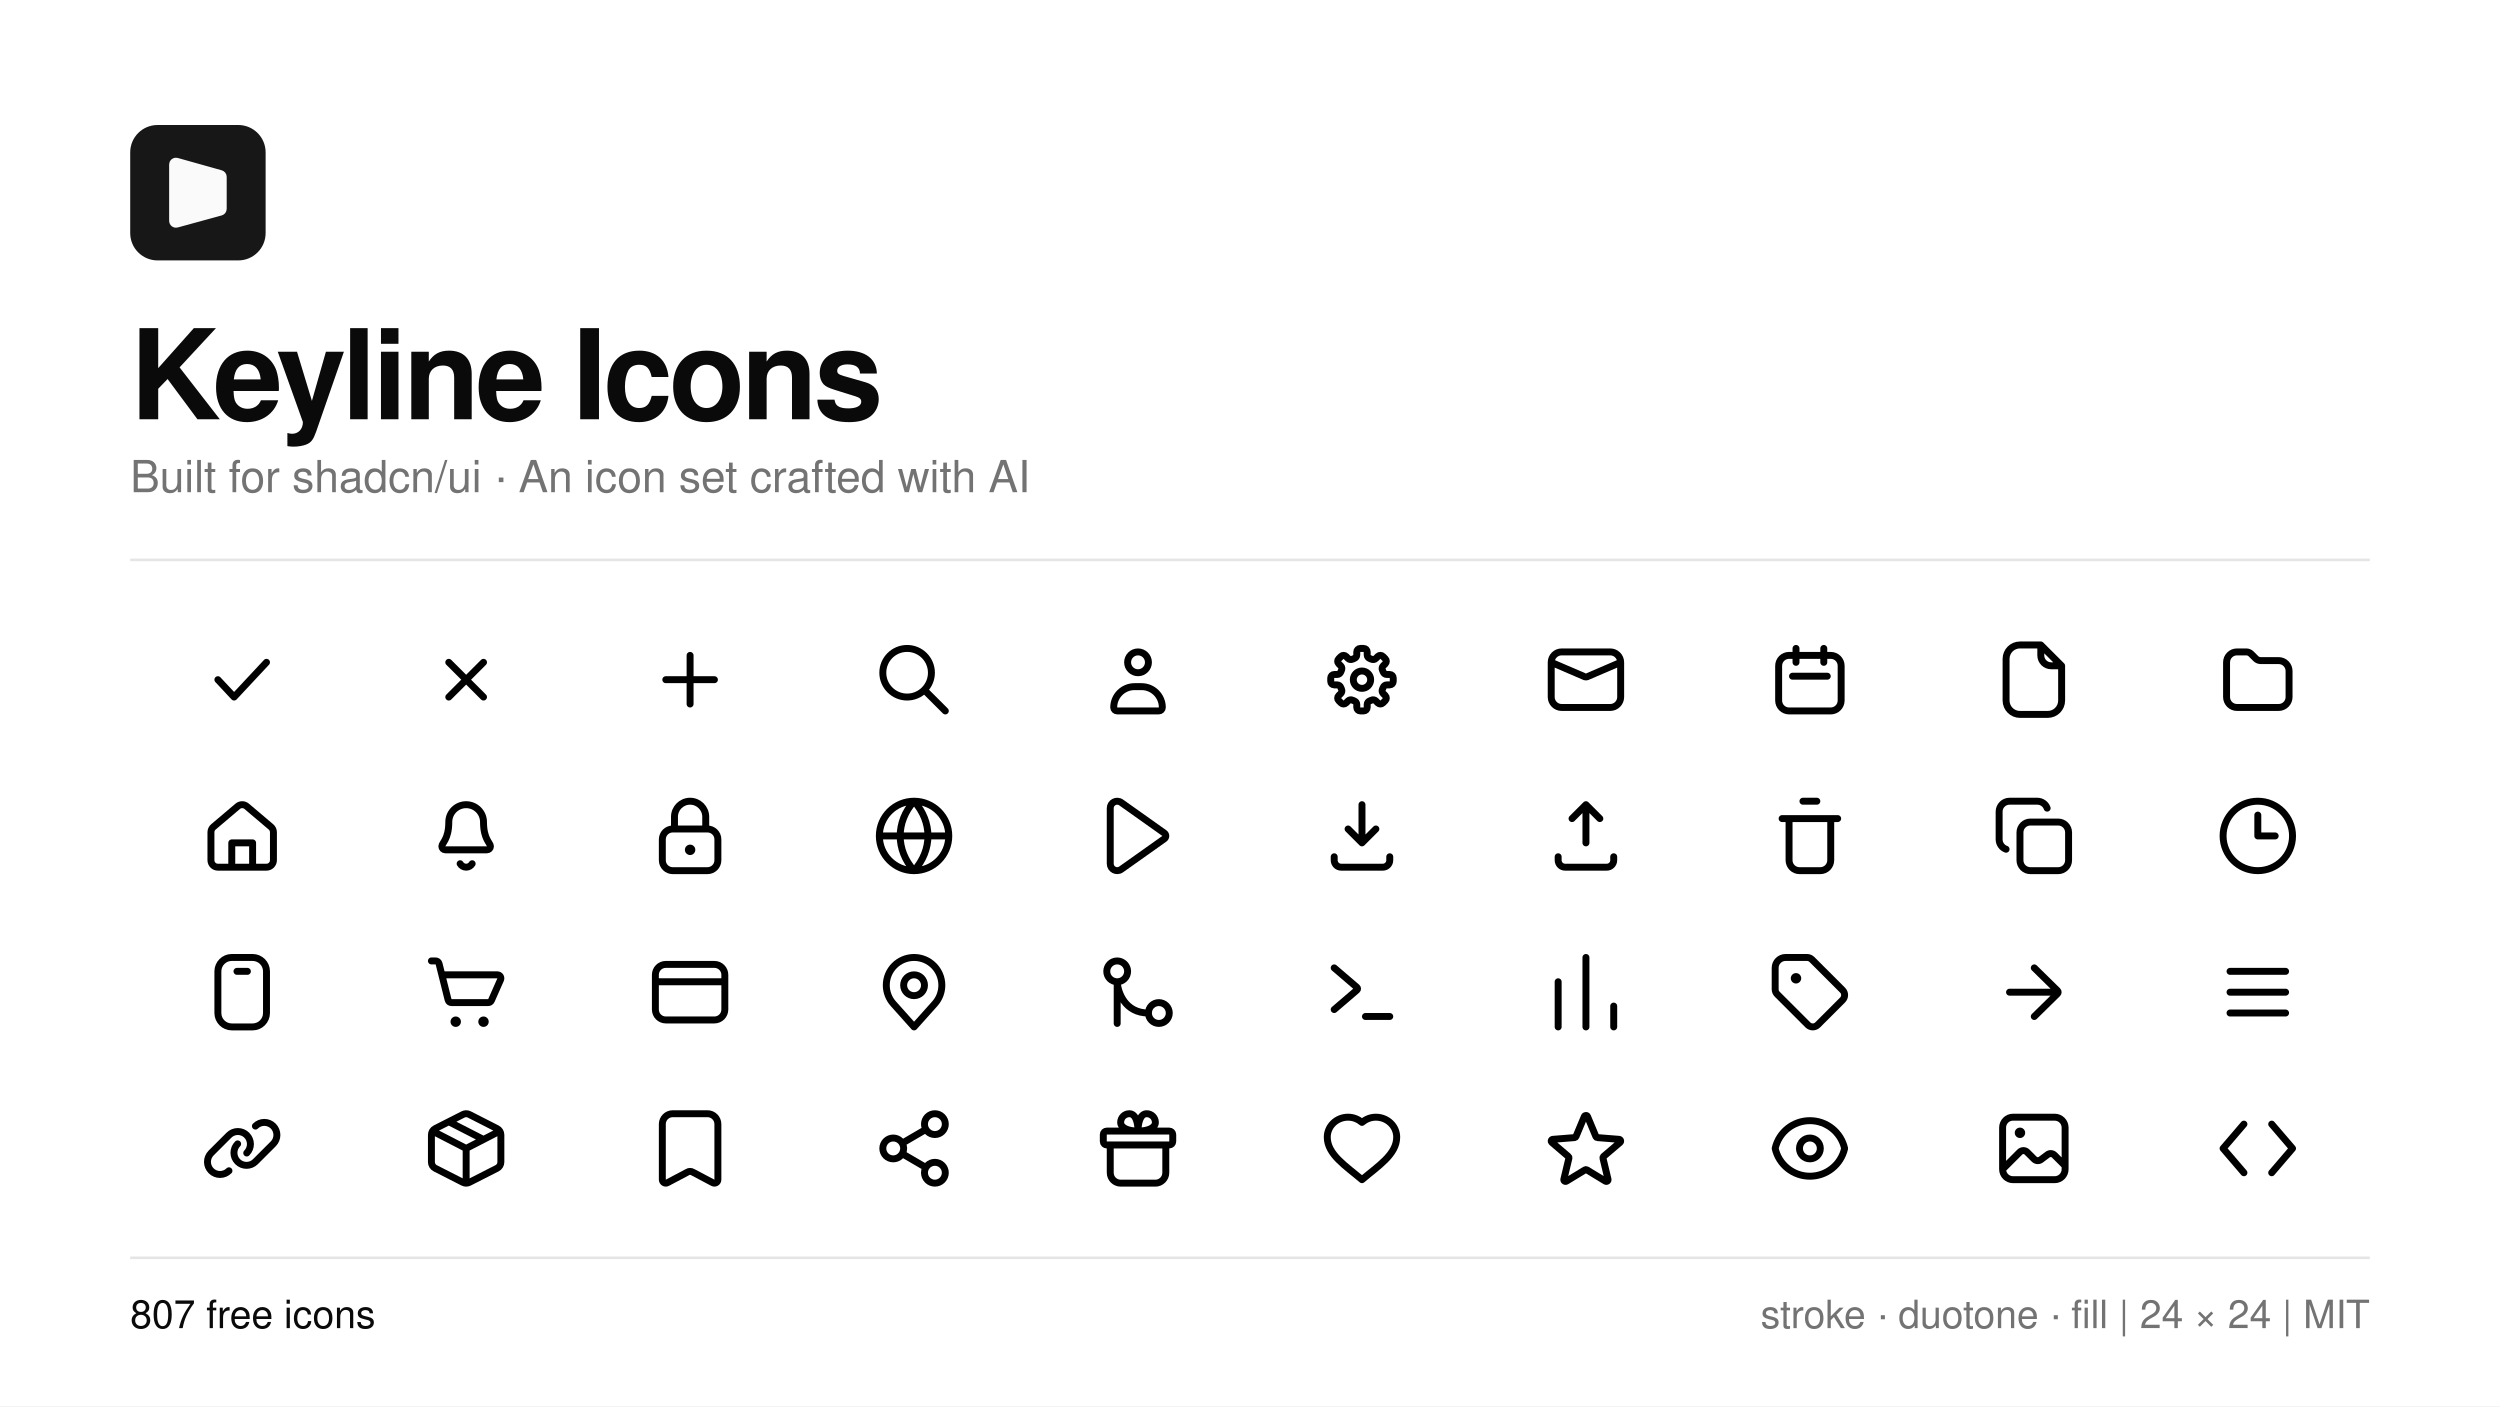
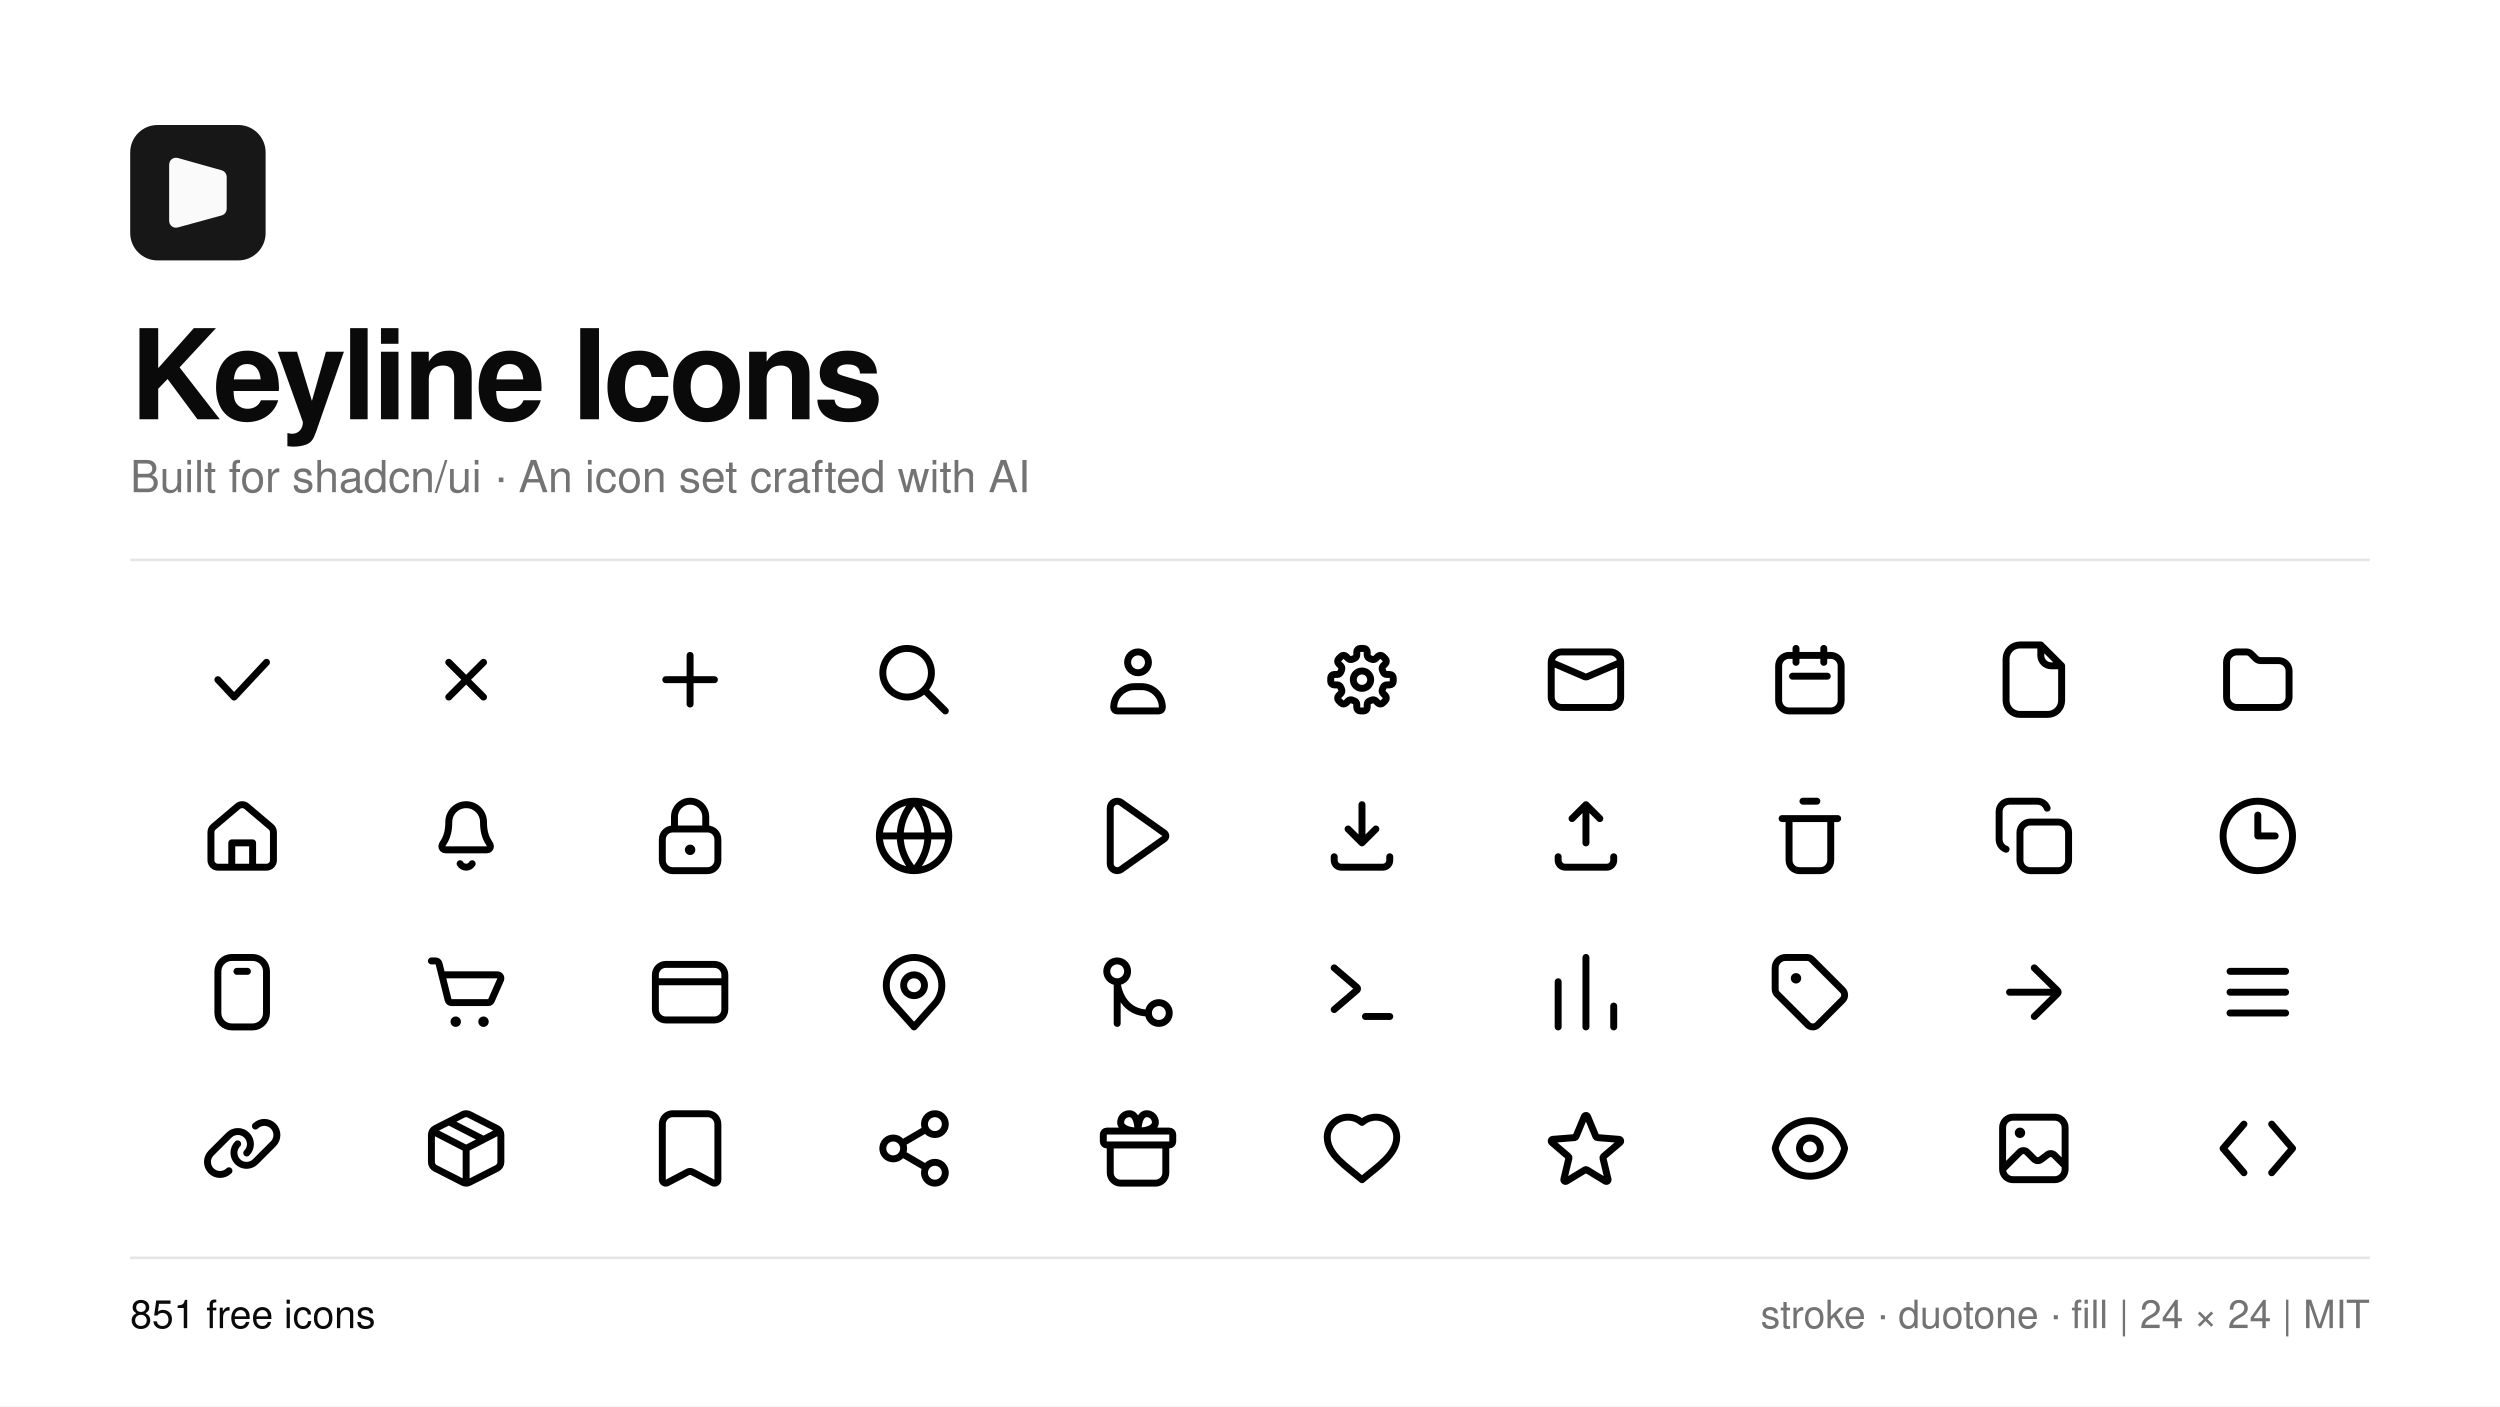
<svg xmlns="http://www.w3.org/2000/svg" width="1920" height="1080" viewBox="0 0 1920 1080">
  <rect width="1920" height="1080" fill="#ffffff" />
  <g transform="translate(100 96) scale(2.6)">
    <path d="M31.916 0H8.079C3.615 0 0 3.615 0 8.08V31.925C0 36.385 3.615 40 8.079 40H31.921C36.38 40 40 36.385 40 31.92V8.08C39.995 3.615 36.38 0 31.916 0Z" fill="#171717" />
    <path d="M13 28.345V11.66C13 11.328 13.316 11.089 13.635 11.178L26.635 14.827C26.851 14.887 27 15.084 27 15.308V24.781C27 25.006 26.849 25.204 26.632 25.263L13.632 28.827C13.314 28.914 13 28.674 13 28.345Z" fill="#fafafa" stroke="#fafafa" stroke-width="3" stroke-linecap="round" />
  </g>
  <text x="100" y="322" font-family="-apple-system, BlinkMacSystemFont, 'Segoe UI', Helvetica, Arial, sans-serif" font-size="96" font-weight="600" letter-spacing="-3" fill="#0a0a0a">Keyline Icons</text>
  <text x="100" y="378" font-family="-apple-system, BlinkMacSystemFont, 'Segoe UI', Helvetica, Arial, sans-serif" font-size="34" fill="#737373">Built for shadcn/ui · An icon set crafted with AI</text>
  <line x1="100" y1="430" x2="1820" y2="430" stroke="#e5e5e5" stroke-width="2" />
  <g fill="none" stroke="#0a0a0a">
    <g transform="translate(154.00 490) scale(2.666667)" fill="none" stroke="currentColor" stroke-width="2" stroke-linecap="round" stroke-linejoin="round">
      <path d="M5 12L9.667 17L19 7" />
    </g>
    <g transform="translate(326.00 490) scale(2.666667)" fill="none" stroke="currentColor" stroke-width="2" stroke-linecap="round" stroke-linejoin="round">
      <path d="M7 7L17 17M17 7L7 17" />
    </g>
    <g transform="translate(498.00 490) scale(2.666667)" fill="none" stroke="currentColor" stroke-width="2" stroke-linecap="round" stroke-linejoin="round">
      <path d="M5 12H19M11.995 19.005V5.005" />
    </g>
    <g transform="translate(670.00 490) scale(2.666667)" fill="none" stroke="currentColor" stroke-width="2" stroke-linecap="round" stroke-linejoin="round">
      <path d="M17 10C17 13.866 13.866 17 10 17C6.134 17 3 13.866 3 10C3 6.134 6.134 3 10 3C13.866 3 17 6.134 17 10ZM15 15L21 21" />
    </g>
    <g transform="translate(842.00 490) scale(2.666667)" fill="none" stroke="currentColor" stroke-width="2" stroke-linecap="round" stroke-linejoin="round">
      <path d="M11 14H13C16.314 14 19 16.686 19 20C19 20.552 18.552 21 18 21H6C5.448 21 5 20.552 5 20C5 16.686 7.686 14 11 14ZM12 4C13.657 4 15 5.343 15 7C15 8.657 13.657 10 12 10C10.343 10 9 8.657 9 7C9 5.343 10.343 4 12 4Z" />
    </g>
    <g transform="translate(1014.00 490) scale(2.666667)" fill="none" stroke="currentColor" stroke-width="2" stroke-linecap="round" stroke-linejoin="round">
      <path d="M13.5 4.885C13.5 5.348 13.822 5.743 14.257 5.904C14.412 5.962 14.565 6.025 14.714 6.093C15.136 6.287 15.643 6.235 15.971 5.908L16.597 5.282C16.987 4.892 17.62 4.892 18.011 5.282L18.718 5.989C19.108 6.38 19.108 7.013 18.717 7.403L18.092 8.028C17.764 8.356 17.712 8.864 17.906 9.285C17.975 9.435 18.038 9.587 18.096 9.743C18.257 10.178 18.652 10.5 19.116 10.5L20 10.5C20.552 10.5 21 10.948 21 11.5L21 12.5C21 13.052 20.552 13.5 20 13.5L19.116 13.5C18.652 13.5 18.257 13.822 18.096 14.257C18.038 14.412 17.975 14.565 17.906 14.714C17.712 15.136 17.764 15.643 18.092 15.971L18.718 16.597C19.108 16.987 19.108 17.62 18.718 18.011L18.011 18.718C17.62 19.108 16.987 19.108 16.597 18.718L15.971 18.092C15.643 17.764 15.136 17.712 14.714 17.906C14.565 17.974 14.412 18.038 14.257 18.095C13.822 18.256 13.5 18.651 13.5 19.114L13.5 20C13.5 20.552 13.052 21 12.5 21L11.5 21C10.948 21 10.5 20.552 10.5 20L10.5 19.114C10.5 18.651 10.178 18.256 9.743 18.095C9.587 18.038 9.435 17.975 9.285 17.906C8.864 17.712 8.356 17.764 8.028 18.092L7.403 18.717C7.013 19.108 6.38 19.108 5.989 18.718L5.282 18.011C4.892 17.62 4.892 16.987 5.282 16.597L5.908 15.971C6.235 15.643 6.287 15.136 6.093 14.714C6.025 14.565 5.962 14.412 5.904 14.257C5.743 13.822 5.348 13.5 4.885 13.5L4 13.5C3.448 13.5 3 13.052 3 12.5L3 11.5C3 10.948 3.448 10.5 4 10.5L4.885 10.5C5.348 10.5 5.743 10.178 5.904 9.743C5.961 9.587 6.024 9.435 6.093 9.285C6.287 8.864 6.235 8.356 5.907 8.028L5.282 7.403C4.892 7.013 4.892 6.38 5.282 5.989L5.989 5.282C6.38 4.892 7.013 4.892 7.403 5.282L8.028 5.907C8.356 6.235 8.864 6.287 9.285 6.093C9.435 6.024 9.587 5.961 9.743 5.904C10.178 5.743 10.5 5.348 10.5 4.885L10.5 4C10.5 3.448 10.948 3 11.5 3L12.5 3C13.052 3 13.5 3.448 13.5 4L13.5 4.885ZM12 9.5C13.381 9.5 14.5 10.619 14.5 12C14.5 13.381 13.381 14.5 12 14.5C10.619 14.5 9.5 13.381 9.5 12C9.5 10.619 10.619 9.5 12 9.5Z" />
    </g>
    <g transform="translate(1186.00 490) scale(2.666667)" fill="none" stroke="currentColor" stroke-width="2" stroke-linecap="round" stroke-linejoin="round">
      <path d="M5 4H19C20.657 4 22 5.343 22 7V17C22 18.657 20.657 20 19 20H5C3.343 20 2 18.657 2 17V7C2 5.343 3.343 4 5 4ZM2 7L11.293 11C11.715 11.282 12.285 11.282 12.707 11L22 7" />
    </g>
    <g transform="translate(1358.00 490) scale(2.666667)" fill="none" stroke="currentColor" stroke-width="2" stroke-linecap="round" stroke-linejoin="round">
      <path d="M6 5H18C19.657 5 21 6.343 21 8V18C21 19.657 19.657 21 18 21H6C4.343 21 3 19.657 3 18V8C3 6.343 4.343 5 6 5ZM7 11H17M8 3V7M16 3V7" />
    </g>
    <g transform="translate(1530.00 490) scale(2.666667)" fill="none" stroke="currentColor" stroke-width="2" stroke-linecap="round" stroke-linejoin="round">
      <path d="M14 2H8C5.791 2 4 3.791 4 6V18C4 20.209 5.791 22 8 22H16C18.209 22 20 20.209 20 18V8L14 2ZM14 2V5C14 6.657 15.343 8 17 8H20" />
    </g>
    <g transform="translate(1702.00 490) scale(2.666667)" fill="none" stroke="currentColor" stroke-width="2" stroke-linecap="round" stroke-linejoin="round">
      <path d="M3 7C3 5.343 4.343 4 6 4L8.672 4C9.202 4 9.711 4.211 10.086 4.586L11.414 5.914C11.789 6.289 12.298 6.5 12.828 6.5L18 6.5C19.657 6.5 21 7.843 21 9.5L21 17C21 18.657 19.657 20 18 20L6 20C4.343 20 3 18.657 3 17Z" />
    </g>
    <g transform="translate(154.00 610) scale(2.666667)" fill="none" stroke="currentColor" stroke-width="2" stroke-linecap="round" stroke-linejoin="round">
      <path d="M20.293 9.401L13.293 3.47C12.547 2.838 11.453 2.838 10.707 3.47L3.707 9.401C3.259 9.781 3 10.339 3 10.927L3 19C3 20.105 3.895 21 5 21L19 21C20.105 21 21 20.105 21 19L21 10.927C21 10.339 20.741 9.781 20.293 9.401ZM9 21V14H15V21" />
    </g>
    <g transform="translate(326.00 610) scale(2.666667)" fill="none" stroke="currentColor" stroke-width="2" stroke-linecap="round" stroke-linejoin="round">
      <path d="M12 3C14.761 3 17 5.239 17 8C17 13 19 14 19 15C19 15.552 18.552 16 18 16H6C5.448 16 5 15.552 5 15C5 14 7 13 7 8C7 5.239 9.239 3 12 3ZM10.268 20C10.625 20.619 11.286 21 12 21C12.714 21 13.375 20.619 13.732 20" />
    </g>
    <g transform="translate(498.00 610) scale(2.666667)" fill="none" stroke="currentColor" stroke-width="2" stroke-linecap="round" stroke-linejoin="round">
      <path d="M7.5 10V6.5C7.5 4.015 9.515 2 12 2C14.485 2 16.5 4.015 16.5 6.5V10M4 13V19C4 20.657 5.343 22 7 22H17C18.657 22 20 20.657 20 19V13C20 11.343 18.657 10 17 10H7C5.343 10 4 11.343 4 13Z" />
      <path d="M13.5 16C13.5 16.828 12.828 17.5 12 17.5C11.172 17.5 10.5 16.828 10.5 16C10.5 15.172 11.172 14.5 12 14.5C12.828 14.5 13.5 15.172 13.5 16Z" fill="currentColor" stroke="none" />
    </g>
    <g transform="translate(670.00 610) scale(2.666667)" fill="none" stroke="currentColor" stroke-width="2" stroke-linecap="round" stroke-linejoin="round">
      <path d="M22 12C22 17.523 17.523 22 12 22C6.477 22 2 17.523 2 12C2 6.477 6.477 2 12 2C17.523 2 22 6.477 22 12ZM2 12H22M12 2C14.667 5 16 8.5 16 12C16 15.5 14.667 19 12 22C9.333 19 8 15.5 8 12C8 8.5 9.333 5 12 2Z" />
    </g>
    <g transform="translate(842.00 610) scale(2.666667)" fill="none" stroke="currentColor" stroke-width="2" stroke-linecap="round" stroke-linejoin="round">
      <path d="M4 4.004C4 2.38 5.833 1.433 7.157 2.372L19.579 11.184C20.14 11.583 20.14 12.417 19.579 12.816L7.157 21.628C5.833 22.567 4 21.62 4 19.996Z" />
    </g>
    <g transform="translate(1014.00 610) scale(2.666667)" fill="none" stroke="currentColor" stroke-width="2" stroke-linecap="round" stroke-linejoin="round">
      <path d="M12 3V14M8 10L12 14L16 10M4 18V19C4 20.105 4.895 21 6 21H18C19.105 21 20 20.105 20 19V18" />
    </g>
    <g transform="translate(1186.00 610) scale(2.666667)" fill="none" stroke="currentColor" stroke-width="2" stroke-linecap="round" stroke-linejoin="round">
      <path d="M12 14V3M8 7L12 3L16 7M4 18V19C4 20.105 4.895 21 6 21H18C19.105 21 20 20.105 20 19V18" />
    </g>
    <g transform="translate(1358.00 610) scale(2.666667)" fill="none" stroke="currentColor" stroke-width="2" stroke-linecap="round" stroke-linejoin="round">
      <path d="M10 2H14M4 7H20M6 7H18V19C18 20.657 16.657 22 15 22H9C7.343 22 6 20.657 6 19V7Z" />
    </g>
    <g transform="translate(1530.00 610) scale(2.666667)" fill="none" stroke="currentColor" stroke-width="2" stroke-linecap="round" stroke-linejoin="round">
      <path d="M15.828 4C15.405 2.801 14.271 2 13 2H5C3.343 2 2 3.343 2 5V13C2 14.271 2.801 15.405 4 15.828M11 8H19C20.657 8 22 9.343 22 11V19C22 20.657 20.657 22 19 22H11C9.343 22 8 20.657 8 19V11C8 9.343 9.343 8 11 8Z" />
    </g>
    <g transform="translate(1702.00 610) scale(2.666667)" fill="none" stroke="currentColor" stroke-width="2" stroke-linecap="round" stroke-linejoin="round">
      <path d="M12 6L12 12L17 12M12 2C17.523 2 22 6.477 22 12C22 17.523 17.523 22 12 22C6.477 22 2 17.523 2 12C2 6.477 6.477 2 12 2Z" />
    </g>
    <g transform="translate(154.00 730) scale(2.666667)" fill="none" stroke="currentColor" stroke-width="2" stroke-linecap="round" stroke-linejoin="round">
      <path d="M10.5 6H13.5M19 18V6C19 3.791 17.209 2 15 2H9C6.791 2 5 3.791 5 6V18C5 20.209 6.791 22 9 22H15C17.209 22 19 20.209 19 18Z" />
    </g>
    <g transform="translate(326.00 730) scale(2.666667)" fill="none" stroke="currentColor" stroke-width="2" stroke-linecap="round" stroke-linejoin="round">
      <path d="M2 3H3.219C3.678 3 4.078 3.312 4.189 3.757L5 7M5 7H20.998C21.72 7 22.204 7.743 21.913 8.404L19.263 14.404C19.103 14.766 18.744 15 18.348 15H7.781C7.322 15 6.922 14.688 6.811 14.242L5 7Z" />
      <path d="M10.5 20.5C10.5 21.328 9.828 22 9 22C8.172 22 7.5 21.328 7.5 20.5C7.5 19.672 8.172 19 9 19C9.828 19 10.5 19.672 10.5 20.5ZM18.5 20.5C18.5 21.328 17.828 22 17 22C16.172 22 15.5 21.328 15.5 20.5C15.5 19.672 16.172 19 17 19C17.828 19 18.5 19.672 18.5 20.5Z" fill="currentColor" stroke="none" />
    </g>
    <g transform="translate(498.00 730) scale(2.666667)" fill="none" stroke="currentColor" stroke-width="2" stroke-linecap="round" stroke-linejoin="round">
      <path d="M2 9H22M2 7C2 5.343 3.343 4 5 4H19C20.657 4 22 5.343 22 7V17C22 18.657 20.657 20 19 20H5C3.343 20 2 18.657 2 17V7Z" />
    </g>
    <g transform="translate(670.00 730) scale(2.666667)" fill="none" stroke="currentColor" stroke-width="2" stroke-linecap="round" stroke-linejoin="round">
      <path d="M17.963 15.333L12 22L6.037 15.333C4.725 13.867 4 11.968 4 10C4 5.582 7.582 2 12 2C16.418 2 20 5.582 20 10C20 11.968 19.275 13.867 17.963 15.333ZM15 10C15 11.657 13.657 13 12 13C10.343 13 9 11.657 9 10C9 8.343 10.343 7 12 7C13.657 7 15 8.343 15 10Z" />
    </g>
    <g transform="translate(842.00 730) scale(2.666667)" fill="none" stroke="currentColor" stroke-width="2" stroke-linecap="round" stroke-linejoin="round">
      <path d="M6 21V9C6.167 12 8.2 18 15 18M6 9C7.657 9 9 7.657 9 6C9 4.343 7.657 3 6 3C4.343 3 3 4.343 3 6C3 7.657 4.343 9 6 9ZM18 21C19.657 21 21 19.657 21 18C21 16.343 19.657 15 18 15C16.343 15 15 16.343 15 18C15 19.657 16.343 21 18 21Z" />
    </g>
    <g transform="translate(1014.00 730) scale(2.666667)" fill="none" stroke="currentColor" stroke-width="2" stroke-linecap="round" stroke-linejoin="round">
      <path d="M4 5L10.557 10.62C10.79 10.82 10.79 11.18 10.557 11.38L4 17M20 19H13" />
    </g>
    <g transform="translate(1186.00 730) scale(2.666667)" fill="none" stroke="currentColor" stroke-width="2" stroke-linecap="round" stroke-linejoin="round">
      <path d="M4 9V22M12 2V22M20 16V22" />
    </g>
    <g transform="translate(1358.00 730) scale(2.666667)" fill="none" stroke="currentColor" stroke-width="2" stroke-linecap="round" stroke-linejoin="round">
      <path d="M2 5C2 3.343 3.343 2 5 2L11.172 2C11.702 2 12.211 2.211 12.586 2.586L21.414 11.414C22.195 12.195 22.195 13.462 21.414 14.243L14.243 21.414C13.462 22.195 12.195 22.195 11.414 21.414L2.586 12.586C2.211 12.211 2 11.702 2 11.172Z" />
      <path d="M9.5 8C9.5 8.828 8.828 9.5 8 9.5C7.172 9.5 6.5 8.828 6.5 8C6.5 7.172 7.172 6.5 8 6.5C8.828 6.5 9.5 7.172 9.5 8Z" fill="currentColor" stroke="none" />
    </g>
    <g transform="translate(1530.00 730) scale(2.666667)" fill="none" stroke="currentColor" stroke-width="2" stroke-linecap="round" stroke-linejoin="round">
      <path d="M5 12H18.059M12.123 5L18.826 11.588C19.058 11.815 19.058 12.185 18.826 12.412L12.123 19" />
    </g>
    <g transform="translate(1702.00 730) scale(2.666667)" fill="none" stroke="currentColor" stroke-width="2" stroke-linecap="round" stroke-linejoin="round">
      <path d="M4 6H20M4 12H20M4 18H20" />
    </g>
    <g transform="translate(154.00 850) scale(2.666667)" fill="none" stroke="currentColor" stroke-width="2" stroke-linecap="round" stroke-linejoin="round">
      <path d="M8.188 18.438C7.508 19.118 6.586 19.5 5.625 19.5C4.664 19.5 3.742 19.118 3.062 18.438C2.382 17.758 2 16.836 2 15.875C2 14.914 2.382 13.992 3.062 13.312L8.187 8.187C8.867 7.507 9.789 7.125 10.75 7.125C11.711 7.125 12.633 7.507 13.313 8.187C13.993 8.867 14.375 9.789 14.375 10.75C14.375 11.711 13.993 12.633 13.313 13.313M15.812 5.562C16.492 4.882 17.414 4.5 18.375 4.5C19.336 4.5 20.258 4.882 20.938 5.562C21.618 6.242 22 7.164 22 8.125C22 9.086 21.618 10.008 20.938 10.688L15.813 15.813C15.133 16.493 14.211 16.875 13.25 16.875C12.289 16.875 11.367 16.493 10.687 15.813C10.007 15.133 9.625 14.211 9.625 13.25C9.625 12.289 10.007 11.367 10.687 10.687" fill="none" />
    </g>
    <g transform="translate(326.00 850) scale(2.666667)" fill="none" stroke="currentColor" stroke-width="2" stroke-linecap="round" stroke-linejoin="round">
      <path d="M2.308 7.007L12 12M12 12L21.692 7.007M12 12L12 22M7 4.302L17 9.424M12.908 2.218L20.907 6.291C21.578 6.633 22 7.321 22 8.074L22 15.926C22 16.679 21.578 17.367 20.907 17.709L12.908 21.782C12.337 22.073 11.663 22.073 11.092 21.782L3.092 17.709C2.422 17.367 2 16.679 2 15.926L2 8.074C2 7.321 2.422 6.633 3.092 6.291L11.092 2.218C11.663 1.927 12.337 1.927 12.908 2.218Z" />
    </g>
    <g transform="translate(498.00 850) scale(2.666667)" fill="none" stroke="currentColor" stroke-width="2" stroke-linecap="round" stroke-linejoin="round">
      <path d="M4 5C4 3.343 5.343 2 7 2L17 2C18.657 2 20 3.343 20 5L20 20.998C20 21.79 19.125 22.267 18.459 21.84L12.811 18.851C12.317 18.534 11.683 18.534 11.189 18.851L5.541 21.84C4.875 22.267 4 21.79 4 20.998Z" />
    </g>
    <g transform="translate(670.00 850) scale(2.666667)" fill="none" stroke="currentColor" stroke-width="2" stroke-linecap="round" stroke-linejoin="round">
      <path d="M9.455 9.985L14.545 7.016M9.455 14.015L14.545 16.985M21 5C21 6.657 19.657 8 18 8C16.343 8 15 6.657 15 5C15 3.343 16.343 2 18 2C19.657 2 21 3.343 21 5ZM9 12C9 13.657 7.657 15 6 15C4.343 15 3 13.657 3 12C3 10.343 4.343 9 6 9C7.657 9 9 10.343 9 12ZM21 19C21 20.657 19.657 22 18 22C16.343 22 15 20.657 15 19C15 17.343 16.343 16 18 16C19.657 16 21 17.343 21 19Z" />
    </g>
    <g transform="translate(842.00 850) scale(2.666667)" fill="none" stroke="currentColor" stroke-width="2" stroke-linecap="round" stroke-linejoin="round">
      <path d="M12 7H3C2.448 7 2 7.448 2 8V10C2 10.552 2.448 11 3 11H21C21.552 11 22 10.552 22 10V8C22 7.448 21.552 7 21 7H12ZM12 7C9 7 7 6 7 4.5C7 3.119 8.119 2 9.5 2C11.5 2 12 5 12 7ZM12 7C15 7 17 6 17 4.5C17 3.119 15.881 2 14.5 2C12.5 2 12 5 12 7ZM4 11V19C4 20.657 5.343 22 7 22H17C18.657 22 20 20.657 20 19V11H4Z" />
    </g>
    <g transform="translate(1014.00 850) scale(2.666667)" fill="none" stroke="currentColor" stroke-width="2" stroke-linecap="round" stroke-linejoin="round">
      <path d="M12 21C7.438 17.103 2 13.75 2 8.75C2 5.574 4.686 3 8 3C9.5 3 10.843 3.546 12 4.5C13.157 3.546 14.5 3 16 3C19.314 3 22 5.574 22 8.75C22 13.75 16.562 17.103 12 21Z" fill="none" />
    </g>
    <g transform="translate(1186.00 850) scale(2.666667)" fill="none" stroke="currentColor" stroke-width="2" stroke-linecap="round" stroke-linejoin="round">
      <path d="M11.539 2.807C11.616 2.621 11.798 2.5 12 2.5C12.202 2.5 12.384 2.621 12.461 2.807L14.87 8.574C14.942 8.747 15.105 8.865 15.292 8.88L21.54 9.379C21.741 9.395 21.913 9.531 21.976 9.723C22.038 9.916 21.978 10.127 21.825 10.258L17.067 14.316C16.924 14.438 16.861 14.63 16.905 14.813L18.359 20.884C18.406 21.08 18.331 21.285 18.168 21.404C18.004 21.523 17.786 21.532 17.613 21.427L12.26 18.171C12.1 18.074 11.9 18.074 11.74 18.171L6.387 21.427C6.214 21.532 5.996 21.523 5.832 21.404C5.669 21.285 5.594 21.08 5.641 20.884L7.095 14.813C7.138 14.63 7.076 14.438 6.933 14.316L2.175 10.258C2.022 10.127 1.962 9.916 2.024 9.723C2.087 9.531 2.259 9.395 2.46 9.379L8.708 8.88C8.895 8.865 9.058 8.747 9.13 8.574Z" />
    </g>
    <g transform="translate(1358.00 850) scale(2.666667)" fill="none" stroke="currentColor" stroke-width="2" stroke-linecap="round" stroke-linejoin="round">
      <path d="M2 12C3.052 7.323 7.206 4 12 4C16.794 4 20.948 7.323 22 12C20.948 16.677 16.794 20 12 20C7.206 20 3.052 16.677 2 12ZM15 12C15 13.657 13.657 15 12 15C10.343 15 9 13.657 9 12C9 10.343 10.343 9 12 9C13.657 9 15 10.343 15 12Z" />
    </g>
    <g transform="translate(1530.00 850) scale(2.666667)" fill="none" stroke="currentColor" stroke-width="2" stroke-linecap="round" stroke-linejoin="round">
      <path d="M6 3L18 3C19.657 3 21 4.343 21 6L21 18C21 19.657 19.657 21 18 21L6 21C4.343 21 3 19.657 3 18L3 6C3 4.343 4.343 3 6 3ZM3 18L7.939 13.061C8.525 12.475 9.475 12.475 10.061 13.061L12.08 15.08C12.608 15.608 13.444 15.667 14.041 15.219L15.959 13.781C16.556 13.333 17.392 13.392 17.92 13.92L21 17" />
      <path d="M9.5 7.5C9.5 8.328 8.828 9 8 9C7.172 9 6.5 8.328 6.5 7.5C6.5 6.672 7.172 6 8 6C8.828 6 9.5 6.672 9.5 7.5Z" fill="currentColor" stroke="none" />
    </g>
    <g transform="translate(1702.00 850) scale(2.666667)" fill="none" stroke="currentColor" stroke-width="2" stroke-linecap="round" stroke-linejoin="round">
      <path d="M8 5L2 12L8 19M16 5L22 12L16 19" />
    </g>
  </g>
  <line x1="100" y1="966" x2="1820" y2="966" stroke="#e5e5e5" stroke-width="2" />
-   <text x="100" y="1020" font-family="-apple-system, BlinkMacSystemFont, 'Segoe UI', Helvetica, Arial, sans-serif" font-size="30" fill="#0a0a0a">807 free icons</text>
+   <text x="100" y="1020" font-family="-apple-system, BlinkMacSystemFont, 'Segoe UI', Helvetica, Arial, sans-serif" font-size="30" fill="#0a0a0a">851 free icons</text>
  <text x="1820" y="1020" text-anchor="end" font-family="-apple-system, BlinkMacSystemFont, 'Segoe UI', Helvetica, Arial, sans-serif" font-size="30" fill="#737373">stroke · duotone · fill  |  24 × 24  |  MIT</text>
</svg>
